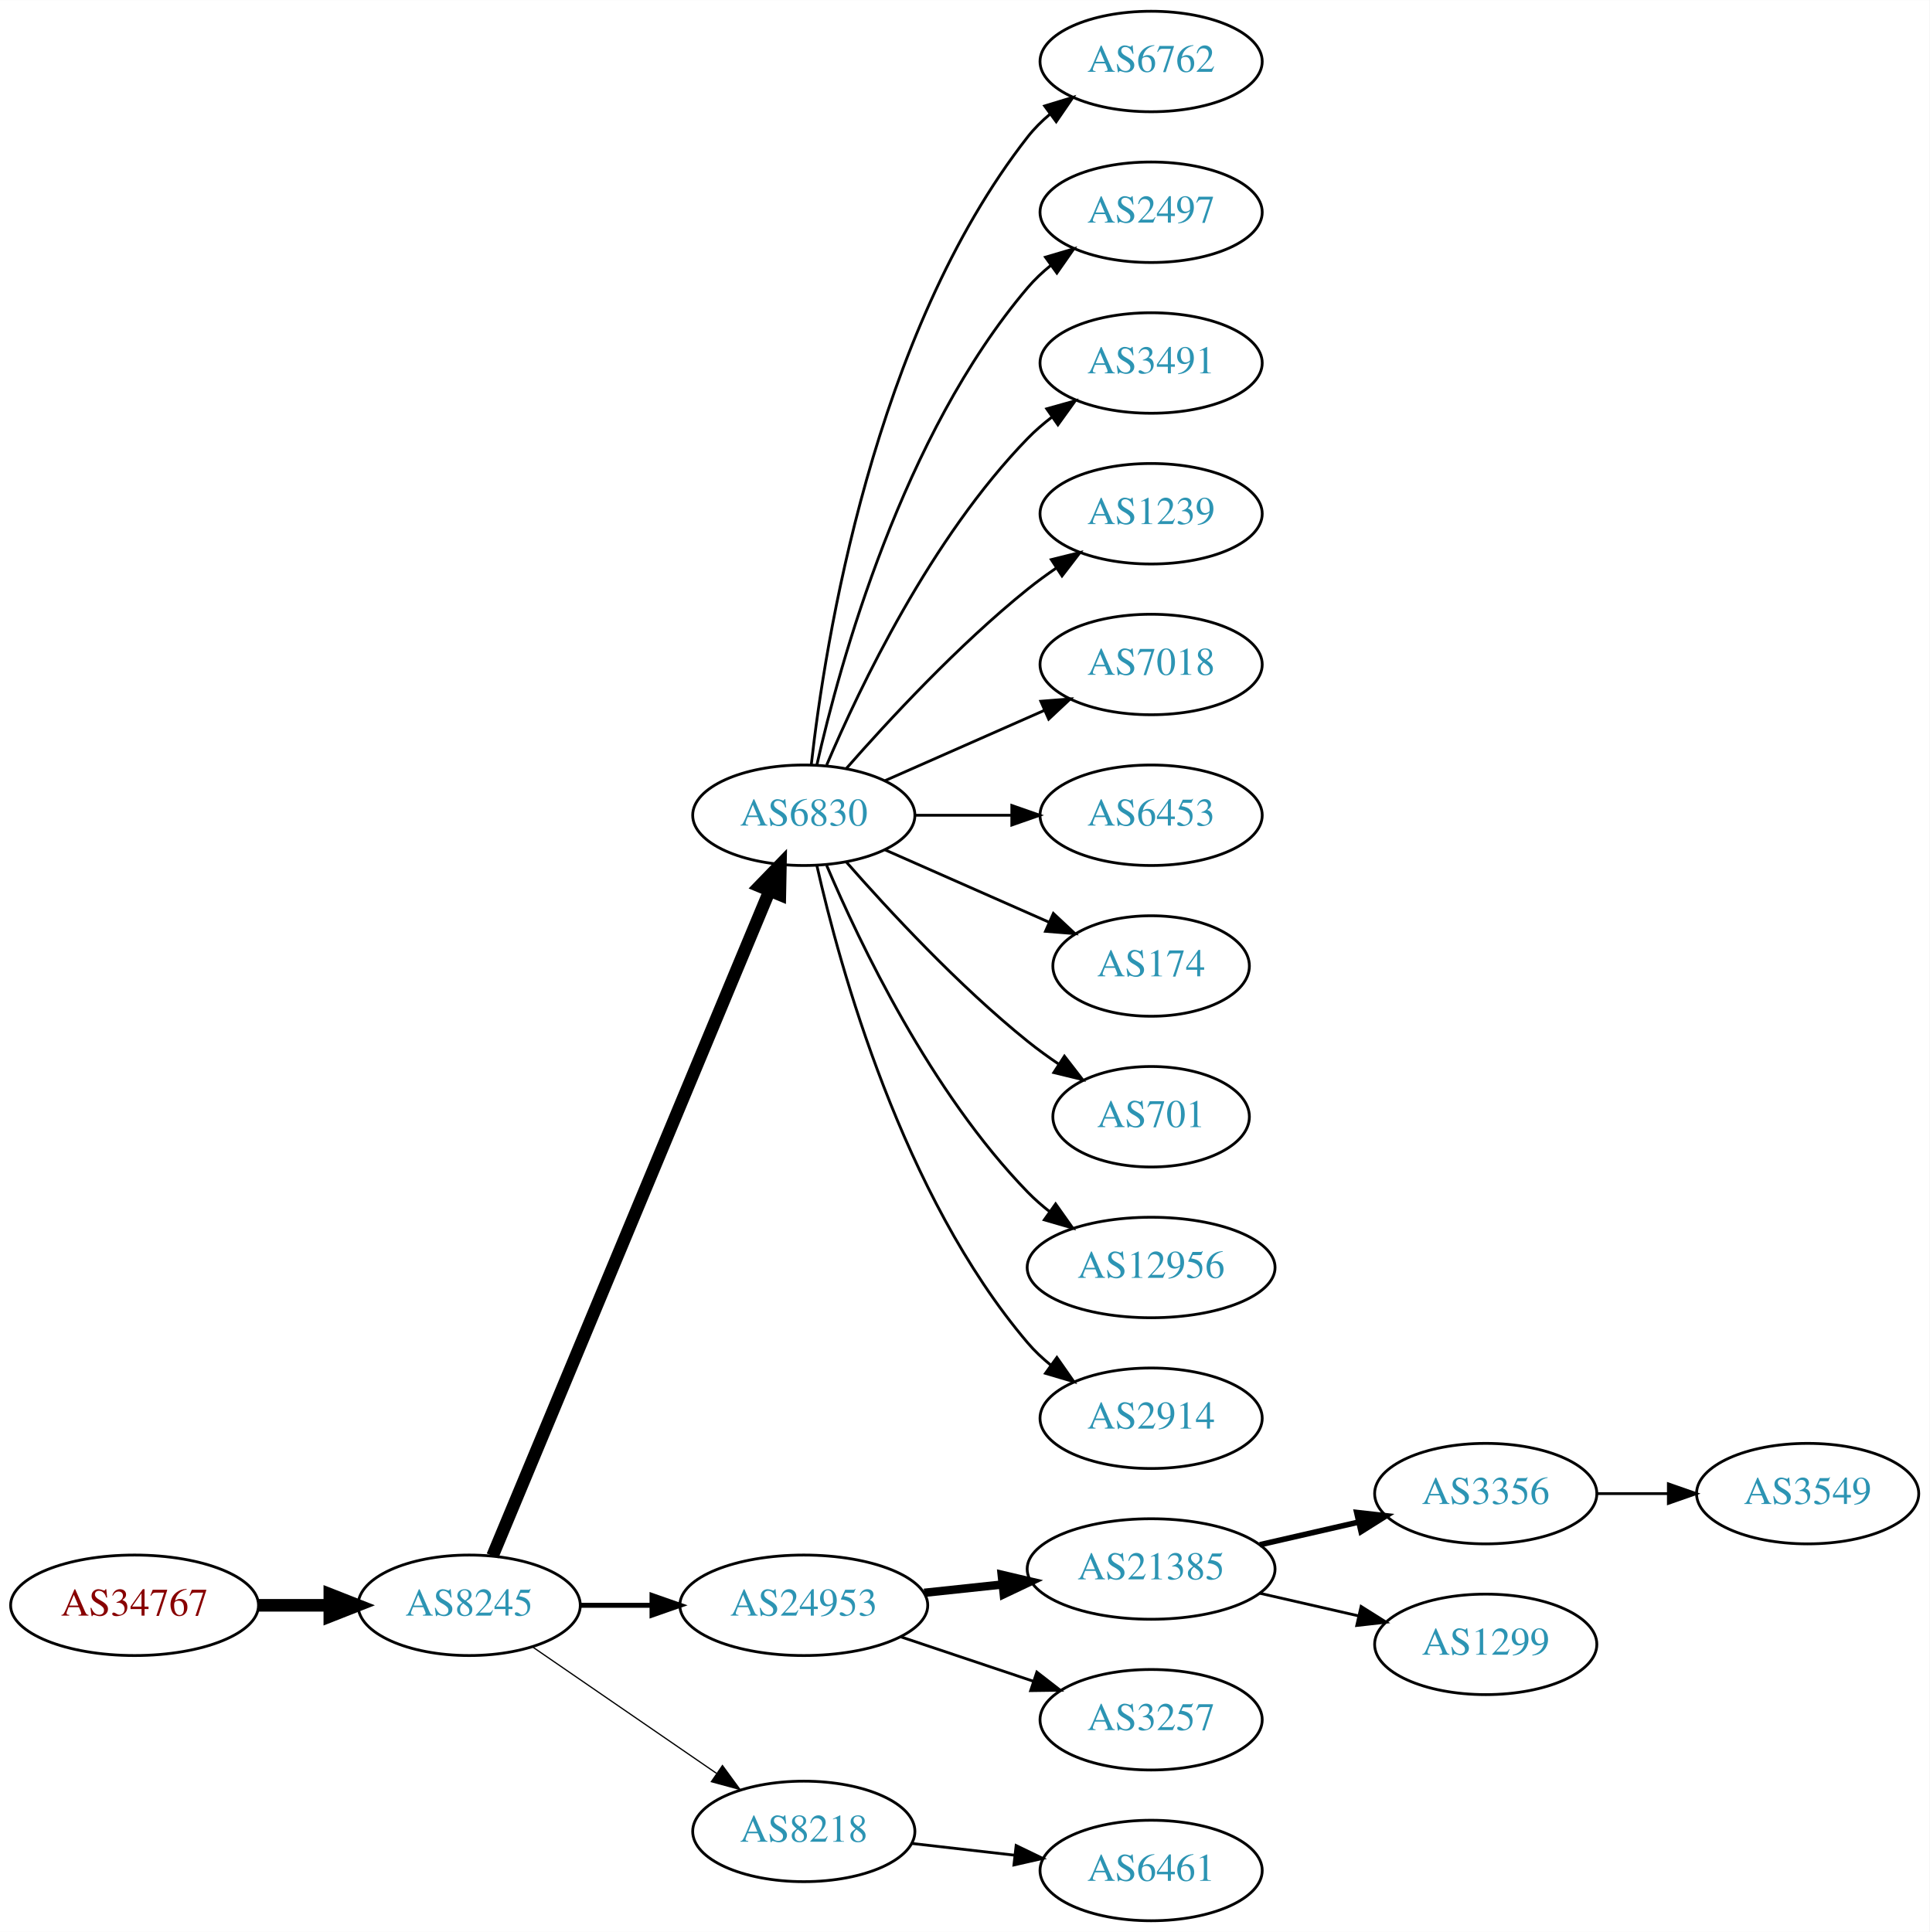
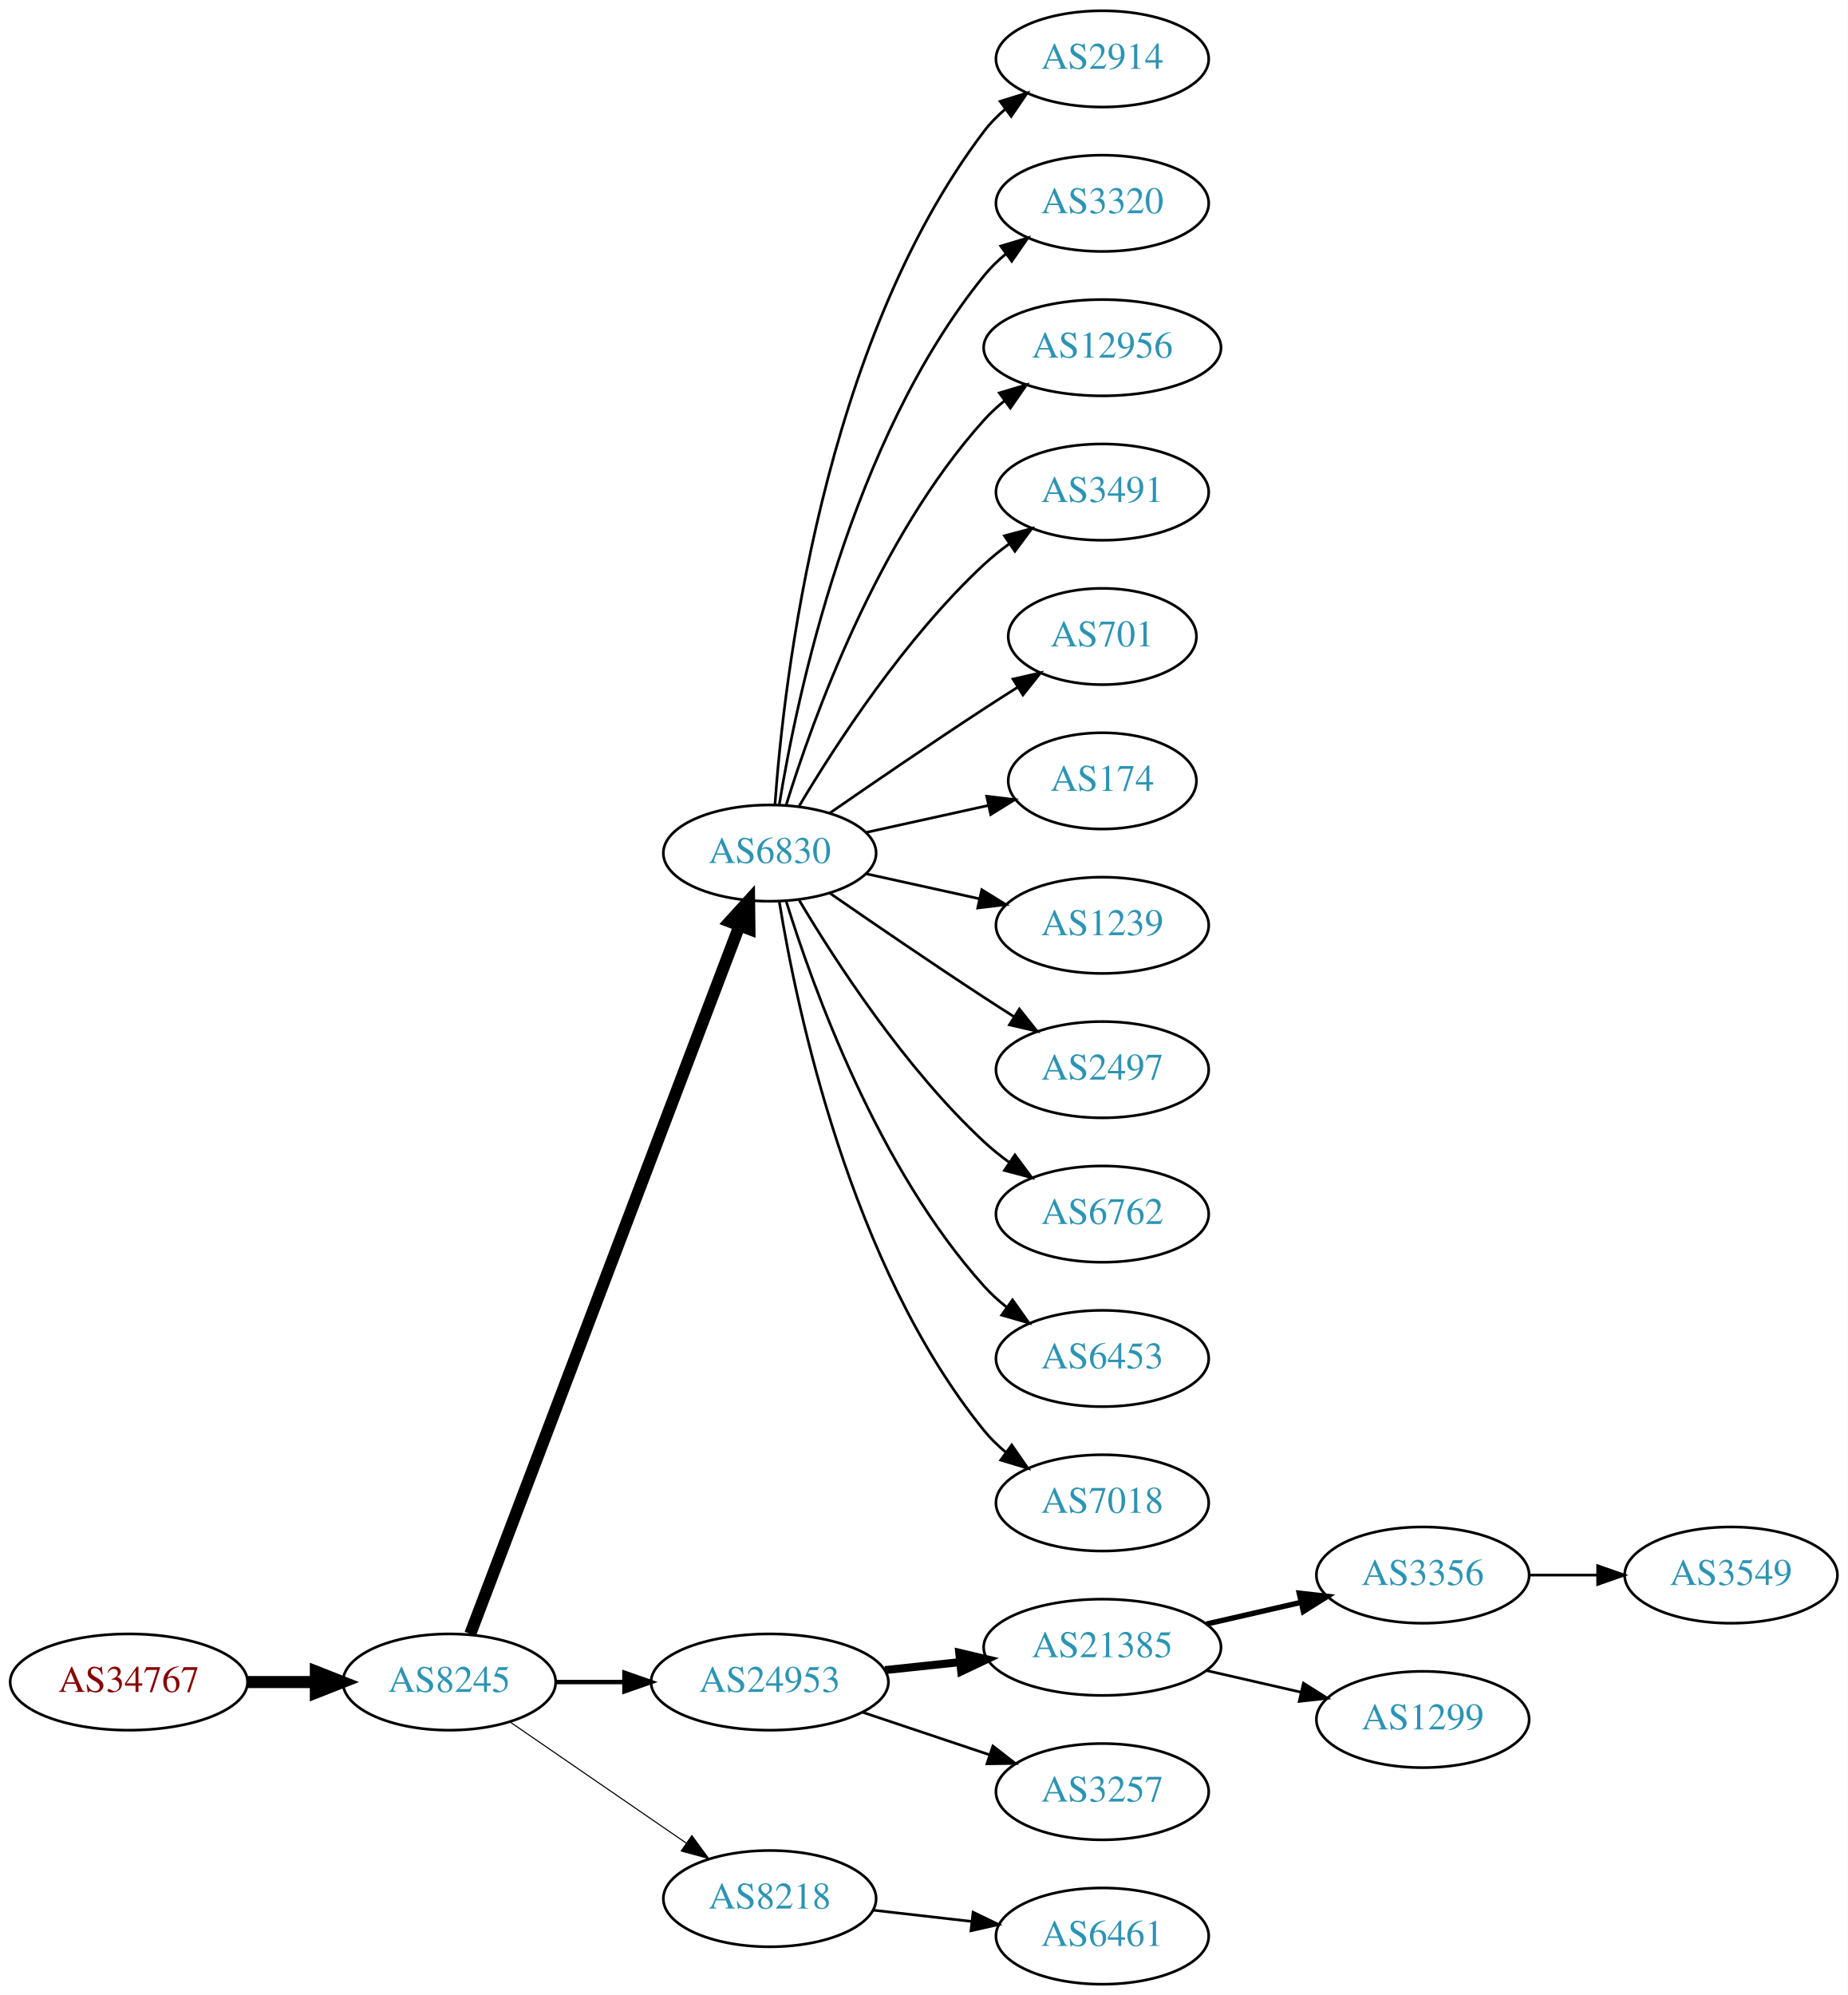
- <svg xmlns="http://www.w3.org/2000/svg" xmlns:xlink="http://www.w3.org/1999/xlink" width="691pt" height="692pt" viewBox="0.00 0.00 691.06 692.00">
-   <g id="graph0" class="graph" transform="scale(1 1) rotate(0) translate(4 688)">
-     <polygon fill="white" stroke="none" points="-4,4 -4,-688 687.055,-688 687.055,4 -4,4" />
+ <svg xmlns="http://www.w3.org/2000/svg" xmlns:xlink="http://www.w3.org/1999/xlink" width="691pt" height="746pt" viewBox="0.00 0.00 691.06 746.00">
+   <g id="graph0" class="graph" transform="scale(1 1) rotate(0) translate(4 742)">
+     <polygon fill="white" stroke="none" points="-4,4 -4,-742 687.055,-742 687.055,4 -4,4" />
    <g id="node1" class="node">
      <g id="a_node1">
        <a xlink:href="/asn/34767" xlink:title="AS34767 ~ Otto M. Steinmann e.U. [AT]">
          <ellipse fill="#ffffff" stroke="black" cx="44.196" cy="-113" rx="44.393" ry="18" />
          <text text-anchor="middle" x="44.196" y="-109.3" font-family="Times,serif" font-size="14.00" fill="#880000">AS34767</text>
        </a>
      </g>
    </g>
    <g id="node2" class="node">
      <g id="a_node2">
        <a xlink:href="/asn/8245" xlink:title="AS8245 ~ Video-Broadcast GmbH [AT]">
          <ellipse fill="#ffffff" stroke="black" cx="164.039" cy="-113" rx="39.794" ry="18" />
          <text text-anchor="middle" x="164.039" y="-109.3" font-family="Times,serif" font-size="14.00" fill="#2c94b3">AS8245</text>
        </a>
      </g>
    </g>
    <g id="edge1" class="edge">
      <path fill="none" stroke="black" stroke-width="4.5" d="M88.407,-113C96.72,-113 105.482,-113 113.965,-113" />
      <polygon fill="black" stroke="black" stroke-width="4.5" points="114.123,-116.938 124.123,-113 114.123,-109.063 114.123,-116.938" />
    </g>
    <g id="node3" class="node">
      <g id="a_node3">
        <a xlink:href="/asn/6830" xlink:title="AS6830 ~ LGI-UPC [AT]">
-           <ellipse fill="#ffffff" stroke="black" cx="283.881" cy="-396" rx="39.794" ry="18" />
-           <text text-anchor="middle" x="283.881" y="-392.3" font-family="Times,serif" font-size="14.00" fill="#2c94b3">AS6830</text>
+           <ellipse fill="#ffffff" stroke="black" cx="283.881" cy="-423" rx="39.794" ry="18" />
+           <text text-anchor="middle" x="283.881" y="-419.3" font-family="Times,serif" font-size="14.00" fill="#2c94b3">AS6830</text>
        </a>
      </g>
    </g>
    <g id="edge2" class="edge">
-       <path fill="none" stroke="black" stroke-width="4.5" d="M172.41,-130.703C192.374,-178.647 247.595,-311.259 271.55,-368.788" />
-       <polygon fill="black" stroke="black" stroke-width="4.5" points="268.033,-370.586 275.512,-378.304 275.303,-367.559 268.033,-370.586" />
+       <path fill="none" stroke="black" stroke-width="4.5" d="M171.884,-131.007C191.66,-183.03 248.963,-333.773 272.55,-395.824" />
+       <polygon fill="black" stroke="black" stroke-width="4.5" points="268.93,-397.381 276.164,-405.33 276.291,-394.583 268.93,-397.381" />
    </g>
    <g id="node4" class="node">
      <g id="a_node4">
        <a xlink:href="/asn/24953" xlink:title="AS24953 ~ AS MACRO: AS-24953 (customers) [AT]">
          <ellipse fill="#ffffff" stroke="black" cx="283.881" cy="-113" rx="44.393" ry="18" />
          <text text-anchor="middle" x="283.881" y="-109.3" font-family="Times,serif" font-size="14.00" fill="#2c94b3">AS24953</text>
        </a>
      </g>
    </g>
    <g id="edge3" class="edge">
-       <path fill="none" stroke="black" stroke-width="1.8" d="M203.951,-113C212.054,-113 220.729,-113 229.255,-113" />
-       <polygon fill="black" stroke="black" stroke-width="1.8" points="229.533,-116.5 239.533,-113 229.533,-109.5 229.533,-116.5" />
+       <path fill="none" stroke="black" stroke-width="1.636" d="M203.951,-113C212.054,-113 220.729,-113 229.255,-113" />
+       <polygon fill="black" stroke="black" stroke-width="1.636" points="229.533,-116.5 239.533,-113 229.533,-109.5 229.533,-116.5" />
    </g>
    <g id="node5" class="node">
      <g id="a_node5">
        <a xlink:href="/asn/8218" xlink:title="AS8218 ~ legacy Neotelecoms [FR]">
          <ellipse fill="#ffffff" stroke="black" cx="283.881" cy="-32" rx="39.794" ry="18" />
          <text text-anchor="middle" x="283.881" y="-28.3" font-family="Times,serif" font-size="14.00" fill="#2c94b3">AS8218</text>
        </a>
      </g>
    </g>
    <g id="edge4" class="edge">
-       <path fill="none" stroke="black" stroke-width="0.45" d="M186.653,-98.143C205.141,-85.435 231.955,-67.004 252.585,-52.825" />
-       <polygon fill="black" stroke="black" stroke-width="0.45" points="254.747,-55.586 261.005,-47.037 250.781,-49.817 254.747,-55.586" />
+       <path fill="none" stroke="black" stroke-width="0.409" d="M186.653,-98.143C205.141,-85.435 231.955,-67.004 252.585,-52.825" />
+       <polygon fill="black" stroke="black" stroke-width="0.409" points="254.747,-55.586 261.005,-47.037 250.781,-49.817 254.747,-55.586" />
    </g>
    <g id="node6" class="node">
      <g id="a_node6">
-         <a xlink:href="/asn/6762" xlink:title="AS6762 ~ TELECOM ITALIA SPARKLE S.p.A. [IT]">
-           <ellipse fill="#ffffff" stroke="black" cx="408.273" cy="-666" rx="39.794" ry="18" />
-           <text text-anchor="middle" x="408.273" y="-662.3" font-family="Times,serif" font-size="14.00" fill="#2c94b3">AS6762</text>
+         <a xlink:href="/asn/2914" xlink:title="AS2914 ~ NTT America, Inc. [US]">
+           <ellipse fill="#ffffff" stroke="black" cx="408.273" cy="-720" rx="39.794" ry="18" />
+           <text text-anchor="middle" x="408.273" y="-716.3" font-family="Times,serif" font-size="14.00" fill="#2c94b3">AS2914</text>
        </a>
      </g>
    </g>
    <g id="edge5" class="edge">
-       <path fill="none" stroke="black" d="M286.56,-414.129C291.391,-457.368 308.732,-568.216 364.077,-639 366.392,-641.961 369.129,-644.683 372.084,-647.164" />
-       <polygon fill="black" stroke="black" points="370.14,-650.078 380.275,-653.165 374.278,-644.432 370.14,-650.078" />
+       <path fill="none" stroke="black" d="M285.83,-441.036C289.116,-487.457 303.426,-613.007 364.077,-693 366.348,-695.995 369.056,-698.74 371.992,-701.235" />
+       <polygon fill="black" stroke="black" points="370.032,-704.138 380.157,-707.256 374.186,-698.504 370.032,-704.138" />
    </g>
    <g id="node7" class="node">
      <g id="a_node7">
-         <a xlink:href="/asn/2497" xlink:title="AS2497 ~ Internet Initiative Japan Inc. [JP]">
-           <ellipse fill="#ffffff" stroke="black" cx="408.273" cy="-612" rx="39.794" ry="18" />
-           <text text-anchor="middle" x="408.273" y="-608.3" font-family="Times,serif" font-size="14.00" fill="#2c94b3">AS2497</text>
+         <a xlink:href="/asn/3320" xlink:title="AS3320 ~ DTAG [DE]">
+           <ellipse fill="#ffffff" stroke="black" cx="408.273" cy="-666" rx="39.794" ry="18" />
+           <text text-anchor="middle" x="408.273" y="-662.3" font-family="Times,serif" font-size="14.00" fill="#2c94b3">AS3320</text>
        </a>
      </g>
    </g>
    <g id="edge6" class="edge">
-       <path fill="none" stroke="black" d="M288.575,-414.075C296.715,-450.148 319.148,-532.14 364.077,-585 366.511,-587.864 369.328,-590.521 372.333,-592.961" />
-       <polygon fill="black" stroke="black" points="370.432,-595.905 380.593,-598.906 374.521,-590.224 370.432,-595.905" />
+       <path fill="none" stroke="black" d="M287.462,-441.178C293.917,-480.997 313.988,-577.286 364.077,-639 366.446,-641.918 369.219,-644.612 372.196,-647.075" />
+       <polygon fill="black" stroke="black" points="370.271,-650.003 380.418,-653.052 374.387,-644.341 370.271,-650.003" />
    </g>
    <g id="node8" class="node">
      <g id="a_node8">
+         <a xlink:href="/asn/12956" xlink:title="AS12956 ~ TELXIUS [ES]">
+           <ellipse fill="#ffffff" stroke="black" cx="408.273" cy="-612" rx="44.393" ry="18" />
+           <text text-anchor="middle" x="408.273" y="-608.3" font-family="Times,serif" font-size="14.00" fill="#2c94b3">AS12956</text>
+         </a>
+       </g>
+     </g>
+     <g id="edge7" class="edge">
+       <path fill="none" stroke="black" d="M290.019,-440.94C299.922,-472.979 324.259,-540.812 364.077,-585 366.397,-587.575 369.019,-589.994 371.796,-592.244" />
+       <polygon fill="black" stroke="black" points="369.762,-595.092 379.911,-598.132 373.872,-589.426 369.762,-595.092" />
+     </g>
+     <g id="node9" class="node">
+       <g id="a_node9">
        <a xlink:href="/asn/3491" xlink:title="AS3491 ~ PCCW Global, Inc. [US]">
          <ellipse fill="#ffffff" stroke="black" cx="408.273" cy="-558" rx="39.794" ry="18" />
          <text text-anchor="middle" x="408.273" y="-554.3" font-family="Times,serif" font-size="14.00" fill="#2c94b3">AS3491</text>
        </a>
      </g>
    </g>
-     <g id="edge7" class="edge">
-       <path fill="none" stroke="black" d="M292.072,-413.975C303.839,-441.682 329.413,-495.348 364.077,-531 366.697,-533.695 369.638,-536.239 372.721,-538.608" />
-       <polygon fill="black" stroke="black" points="370.887,-541.597 381.089,-544.455 374.896,-535.859 370.887,-541.597" />
-     </g>
-     <g id="node9" class="node">
-       <g id="a_node9">
-         <a xlink:href="/asn/1239" xlink:title="AS1239 ~ Sprint [US]">
-           <ellipse fill="#ffffff" stroke="black" cx="408.273" cy="-504" rx="39.794" ry="18" />
-           <text text-anchor="middle" x="408.273" y="-500.3" font-family="Times,serif" font-size="14.00" fill="#2c94b3">AS1239</text>
-         </a>
-       </g>
-     </g>
    <g id="edge8" class="edge">
-       <path fill="none" stroke="black" d="M299.033,-412.663C314.135,-429.894 339.256,-457.024 364.077,-477 367.333,-479.62 370.858,-482.192 374.442,-484.646" />
-       <polygon fill="black" stroke="black" points="372.53,-487.577 382.815,-490.121 376.361,-481.719 372.53,-487.577" />
+       <path fill="none" stroke="black" d="M294.927,-440.671C308.498,-463.472 334.43,-503.472 364.077,-531 366.984,-533.699 370.197,-536.28 373.521,-538.703" />
+       <polygon fill="black" stroke="black" points="371.656,-541.667 381.899,-544.375 375.58,-535.87 371.656,-541.667" />
    </g>
    <g id="node10" class="node">
      <g id="a_node10">
-         <a xlink:href="/asn/7018" xlink:title="AS7018 ~ AT&amp;T Services, Inc. [US]">
-           <ellipse fill="#ffffff" stroke="black" cx="408.273" cy="-450" rx="39.794" ry="18" />
-           <text text-anchor="middle" x="408.273" y="-446.3" font-family="Times,serif" font-size="14.00" fill="#2c94b3">AS7018</text>
+         <a xlink:href="/asn/701" xlink:title="AS701 ~ UUNET [US]">
+           <ellipse fill="#ffffff" stroke="black" cx="408.273" cy="-504" rx="35.194" ry="18" />
+           <text text-anchor="middle" x="408.273" y="-500.3" font-family="Times,serif" font-size="14.00" fill="#2c94b3">AS701</text>
        </a>
      </g>
    </g>
    <g id="edge9" class="edge">
-       <path fill="none" stroke="black" d="M312.96,-408.389C329.908,-415.866 351.706,-425.483 370.075,-433.588" />
-       <polygon fill="black" stroke="black" points="368.763,-436.834 379.325,-437.669 371.589,-430.43 368.763,-436.834" />
+       <path fill="none" stroke="black" d="M306.238,-437.901C322.089,-448.877 344.292,-464.079 364.077,-477 368.122,-479.642 372.407,-482.385 376.647,-485.067" />
+       <polygon fill="black" stroke="black" points="374.861,-488.079 385.191,-490.432 378.584,-482.15 374.861,-488.079" />
    </g>
    <g id="node11" class="node">
      <g id="a_node11">
-         <a xlink:href="/asn/6453" xlink:title="AS6453 ~ TATA COMMUNICATIONS (AMERICA) INC [US]">
-           <ellipse fill="#ffffff" stroke="black" cx="408.273" cy="-396" rx="39.794" ry="18" />
-           <text text-anchor="middle" x="408.273" y="-392.3" font-family="Times,serif" font-size="14.00" fill="#2c94b3">AS6453</text>
+         <a xlink:href="/asn/174" xlink:title="AS174 ~ Cogent Communications [US]">
+           <ellipse fill="#ffffff" stroke="black" cx="408.273" cy="-450" rx="35.194" ry="18" />
+           <text text-anchor="middle" x="408.273" y="-446.3" font-family="Times,serif" font-size="14.00" fill="#2c94b3">AS174</text>
        </a>
      </g>
    </g>
    <g id="edge10" class="edge">
-       <path fill="none" stroke="black" d="M323.607,-396C334.545,-396 346.596,-396 358.062,-396" />
-       <polygon fill="black" stroke="black" points="358.38,-399.5 368.38,-396 358.38,-392.5 358.38,-399.5" />
+       <path fill="none" stroke="black" d="M319.954,-430.737C334.187,-433.877 350.742,-437.529 365.586,-440.804" />
+       <polygon fill="black" stroke="black" points="365.021,-444.263 375.54,-443 366.529,-437.428 365.021,-444.263" />
    </g>
    <g id="node12" class="node">
      <g id="a_node12">
-         <a xlink:href="/asn/174" xlink:title="AS174 ~ Cogent Communications [US]">
-           <ellipse fill="#ffffff" stroke="black" cx="408.273" cy="-342" rx="35.194" ry="18" />
-           <text text-anchor="middle" x="408.273" y="-338.3" font-family="Times,serif" font-size="14.00" fill="#2c94b3">AS174</text>
+         <a xlink:href="/asn/1239" xlink:title="AS1239 ~ Sprint [US]">
+           <ellipse fill="#ffffff" stroke="black" cx="408.273" cy="-396" rx="39.794" ry="18" />
+           <text text-anchor="middle" x="408.273" y="-392.3" font-family="Times,serif" font-size="14.00" fill="#2c94b3">AS1239</text>
        </a>
      </g>
    </g>
    <g id="edge11" class="edge">
-       <path fill="none" stroke="black" d="M312.96,-383.611C330.389,-375.922 352.946,-365.969 371.63,-357.726" />
-       <polygon fill="black" stroke="black" points="373.263,-360.831 381,-353.592 370.438,-354.427 373.263,-360.831" />
+       <path fill="none" stroke="black" d="M319.954,-415.263C333.141,-412.354 348.321,-409.005 362.287,-405.924" />
+       <polygon fill="black" stroke="black" points="363.184,-409.31 372.196,-403.738 361.676,-402.475 363.184,-409.31" />
    </g>
    <g id="node13" class="node">
      <g id="a_node13">
-         <a xlink:href="/asn/701" xlink:title="AS701 ~ UUNET [US]">
-           <ellipse fill="#ffffff" stroke="black" cx="408.273" cy="-288" rx="35.194" ry="18" />
-           <text text-anchor="middle" x="408.273" y="-284.3" font-family="Times,serif" font-size="14.00" fill="#2c94b3">AS701</text>
+         <a xlink:href="/asn/2497" xlink:title="AS2497 ~ Internet Initiative Japan Inc. [JP]">
+           <ellipse fill="#ffffff" stroke="black" cx="408.273" cy="-342" rx="39.794" ry="18" />
+           <text text-anchor="middle" x="408.273" y="-338.3" font-family="Times,serif" font-size="14.00" fill="#2c94b3">AS2497</text>
        </a>
      </g>
    </g>
    <g id="edge12" class="edge">
-       <path fill="none" stroke="black" d="M299.033,-379.337C314.135,-362.106 339.256,-334.976 364.077,-315 367.582,-312.179 371.4,-309.413 375.268,-306.792" />
-       <polygon fill="black" stroke="black" points="377.226,-309.694 383.714,-301.318 373.419,-303.82 377.226,-309.694" />
+       <path fill="none" stroke="black" d="M306.238,-408.099C322.089,-397.123 344.292,-381.921 364.077,-369 367.659,-366.661 371.43,-364.241 375.19,-361.856" />
+       <polygon fill="black" stroke="black" points="377.252,-364.693 383.851,-356.404 373.523,-358.769 377.252,-364.693" />
    </g>
    <g id="node14" class="node">
      <g id="a_node14">
-         <a xlink:href="/asn/12956" xlink:title="AS12956 ~ TELXIUS [ES]">
-           <ellipse fill="#ffffff" stroke="black" cx="408.273" cy="-234" rx="44.393" ry="18" />
-           <text text-anchor="middle" x="408.273" y="-230.3" font-family="Times,serif" font-size="14.00" fill="#2c94b3">AS12956</text>
+         <a xlink:href="/asn/6762" xlink:title="AS6762 ~ TELECOM ITALIA SPARKLE S.p.A. [IT]">
+           <ellipse fill="#ffffff" stroke="black" cx="408.273" cy="-288" rx="39.794" ry="18" />
+           <text text-anchor="middle" x="408.273" y="-284.3" font-family="Times,serif" font-size="14.00" fill="#2c94b3">AS6762</text>
        </a>
      </g>
    </g>
    <g id="edge13" class="edge">
-       <path fill="none" stroke="black" d="M292.072,-378.025C303.839,-350.318 329.413,-296.652 364.077,-261 366.493,-258.515 369.182,-256.158 372.003,-253.949" />
-       <polygon fill="black" stroke="black" points="374.067,-256.775 380.187,-248.127 370.01,-251.071 374.067,-256.775" />
+       <path fill="none" stroke="black" d="M294.927,-405.329C308.498,-382.528 334.43,-342.528 364.077,-315 366.984,-312.301 370.197,-309.72 373.521,-307.297" />
+       <polygon fill="black" stroke="black" points="375.58,-310.13 381.899,-301.625 371.656,-304.333 375.58,-310.13" />
    </g>
    <g id="node15" class="node">
      <g id="a_node15">
-         <a xlink:href="/asn/2914" xlink:title="AS2914 ~ NTT America, Inc. [US]">
-           <ellipse fill="#ffffff" stroke="black" cx="408.273" cy="-180" rx="39.794" ry="18" />
-           <text text-anchor="middle" x="408.273" y="-176.3" font-family="Times,serif" font-size="14.00" fill="#2c94b3">AS2914</text>
+         <a xlink:href="/asn/6453" xlink:title="AS6453 ~ TATA COMMUNICATIONS (AMERICA) INC [US]">
+           <ellipse fill="#ffffff" stroke="black" cx="408.273" cy="-234" rx="39.794" ry="18" />
+           <text text-anchor="middle" x="408.273" y="-230.3" font-family="Times,serif" font-size="14.00" fill="#2c94b3">AS6453</text>
        </a>
      </g>
    </g>
    <g id="edge14" class="edge">
-       <path fill="none" stroke="black" d="M288.575,-377.925C296.715,-341.852 319.148,-259.86 364.077,-207 366.511,-204.136 369.328,-201.479 372.333,-199.039" />
-       <polygon fill="black" stroke="black" points="374.521,-201.776 380.593,-193.094 370.432,-196.095 374.521,-201.776" />
+       <path fill="none" stroke="black" d="M290.019,-405.06C299.922,-373.021 324.259,-305.188 364.077,-261 366.593,-258.208 369.465,-255.599 372.504,-253.188" />
+       <polygon fill="black" stroke="black" points="374.687,-255.93 380.812,-247.285 370.633,-250.224 374.687,-255.93" />
    </g>
    <g id="node16" class="node">
      <g id="a_node16">
+         <a xlink:href="/asn/7018" xlink:title="AS7018 ~ AT&amp;T Services, Inc. [US]">
+           <ellipse fill="#ffffff" stroke="black" cx="408.273" cy="-180" rx="39.794" ry="18" />
+           <text text-anchor="middle" x="408.273" y="-176.3" font-family="Times,serif" font-size="14.00" fill="#2c94b3">AS7018</text>
+         </a>
+       </g>
+     </g>
+     <g id="edge15" class="edge">
+       <path fill="none" stroke="black" d="M287.462,-404.822C293.917,-365.003 313.988,-268.714 364.077,-207 366.446,-204.082 369.219,-201.388 372.196,-198.925" />
+       <polygon fill="black" stroke="black" points="374.387,-201.659 380.418,-192.948 370.271,-195.997 374.387,-201.659" />
+     </g>
+     <g id="node17" class="node">
+       <g id="a_node17">
        <a xlink:href="/asn/21385" xlink:title="AS21385 ~ Trusted Network GmbH [DE]">
          <ellipse fill="#ffffff" stroke="black" cx="408.273" cy="-126" rx="44.393" ry="18" />
          <text text-anchor="middle" x="408.273" y="-122.3" font-family="Times,serif" font-size="14.00" fill="#2c94b3">AS21385</text>
        </a>
      </g>
    </g>
-     <g id="edge15" class="edge">
+     <g id="edge16" class="edge">
      <path fill="none" stroke="black" stroke-width="3" d="M327.002,-117.474C336.041,-118.434 345.696,-119.46 355.065,-120.455" />
      <polygon fill="black" stroke="black" stroke-width="3" points="354.762,-123.942 365.075,-121.518 355.501,-116.981 354.762,-123.942" />
    </g>
-     <g id="node17" class="node">
-       <g id="a_node17">
+     <g id="node18" class="node">
+       <g id="a_node18">
        <a xlink:href="/asn/3257" xlink:title="AS3257 ~ GTT [DE]">
          <ellipse fill="#ffffff" stroke="black" cx="408.273" cy="-72" rx="39.794" ry="18" />
          <text text-anchor="middle" x="408.273" y="-68.3" font-family="Times,serif" font-size="14.00" fill="#2c94b3">AS3257</text>
        </a>
      </g>
    </g>
-     <g id="edge16" class="edge">
+     <g id="edge17" class="edge">
      <path fill="none" stroke="black" d="M318.649,-101.688C333.276,-96.788 350.539,-91.005 365.924,-85.852" />
      <polygon fill="black" stroke="black" points="367.347,-89.066 375.717,-82.571 365.123,-82.429 367.347,-89.066" />
    </g>
-     <g id="node21" class="node">
-       <g id="a_node21">
+     <g id="node22" class="node">
+       <g id="a_node22">
        <a xlink:href="/asn/6461" xlink:title="AS6461 ~ Zayo Bandwidth [US]">
          <ellipse fill="#ffffff" stroke="black" cx="408.273" cy="-18" rx="39.794" ry="18" />
          <text text-anchor="middle" x="408.273" y="-14.3" font-family="Times,serif" font-size="14.00" fill="#2c94b3">AS6461</text>
        </a>
      </g>
    </g>
-     <g id="edge20" class="edge">
+     <g id="edge21" class="edge">
      <path fill="none" stroke="black" d="M322.602,-27.685C334.235,-26.355 347.202,-24.871 359.423,-23.474" />
      <polygon fill="black" stroke="black" points="359.929,-26.938 369.467,-22.325 359.134,-19.984 359.929,-26.938" />
    </g>
-     <g id="node18" class="node">
-       <g id="a_node18">
+     <g id="node19" class="node">
+       <g id="a_node19">
        <a xlink:href="/asn/3356" xlink:title="AS3356 ~ Level 3 Parent, LLC [US]">
          <ellipse fill="#ffffff" stroke="black" cx="528.116" cy="-153" rx="39.794" ry="18" />
          <text text-anchor="middle" x="528.116" y="-149.3" font-family="Times,serif" font-size="14.00" fill="#2c94b3">AS3356</text>
        </a>
      </g>
    </g>
-     <g id="edge17" class="edge">
+     <g id="edge18" class="edge">
      <path fill="none" stroke="black" stroke-width="2" d="M447.208,-134.692C458.449,-137.267 470.861,-140.111 482.485,-142.774" />
      <polygon fill="black" stroke="black" stroke-width="2" points="481.917,-146.235 492.446,-145.057 483.481,-139.412 481.917,-146.235" />
    </g>
-     <g id="node19" class="node">
-       <g id="a_node19">
+     <g id="node20" class="node">
+       <g id="a_node20">
        <a xlink:href="/asn/1299" xlink:title="AS1299 ~ Telia Carrier [EU]">
          <ellipse fill="#ffffff" stroke="black" cx="528.116" cy="-99" rx="39.794" ry="18" />
          <text text-anchor="middle" x="528.116" y="-95.3" font-family="Times,serif" font-size="14.00" fill="#2c94b3">AS1299</text>
        </a>
      </g>
    </g>
-     <g id="edge18" class="edge">
+     <g id="edge19" class="edge">
      <path fill="none" stroke="black" d="M447.208,-117.308C458.449,-114.733 470.861,-111.889 482.485,-109.226" />
      <polygon fill="black" stroke="black" points="483.481,-112.588 492.446,-106.943 481.917,-105.765 483.481,-112.588" />
    </g>
-     <g id="node20" class="node">
-       <g id="a_node20">
+     <g id="node21" class="node">
+       <g id="a_node21">
        <a xlink:href="/asn/3549" xlink:title="AS3549 ~ Level 3 Parent, LLC [US]">
          <ellipse fill="#ffffff" stroke="black" cx="643.409" cy="-153" rx="39.794" ry="18" />
          <text text-anchor="middle" x="643.409" y="-149.3" font-family="Times,serif" font-size="14.00" fill="#2c94b3">AS3549</text>
        </a>
      </g>
    </g>
-     <g id="edge19" class="edge">
+     <g id="edge20" class="edge">
      <path fill="none" stroke="black" d="M567.788,-153C575.991,-153 584.755,-153 593.287,-153" />
      <polygon fill="black" stroke="black" points="593.526,-156.5 603.526,-153 593.526,-149.5 593.526,-156.5" />
    </g>
  </g>
</svg>
